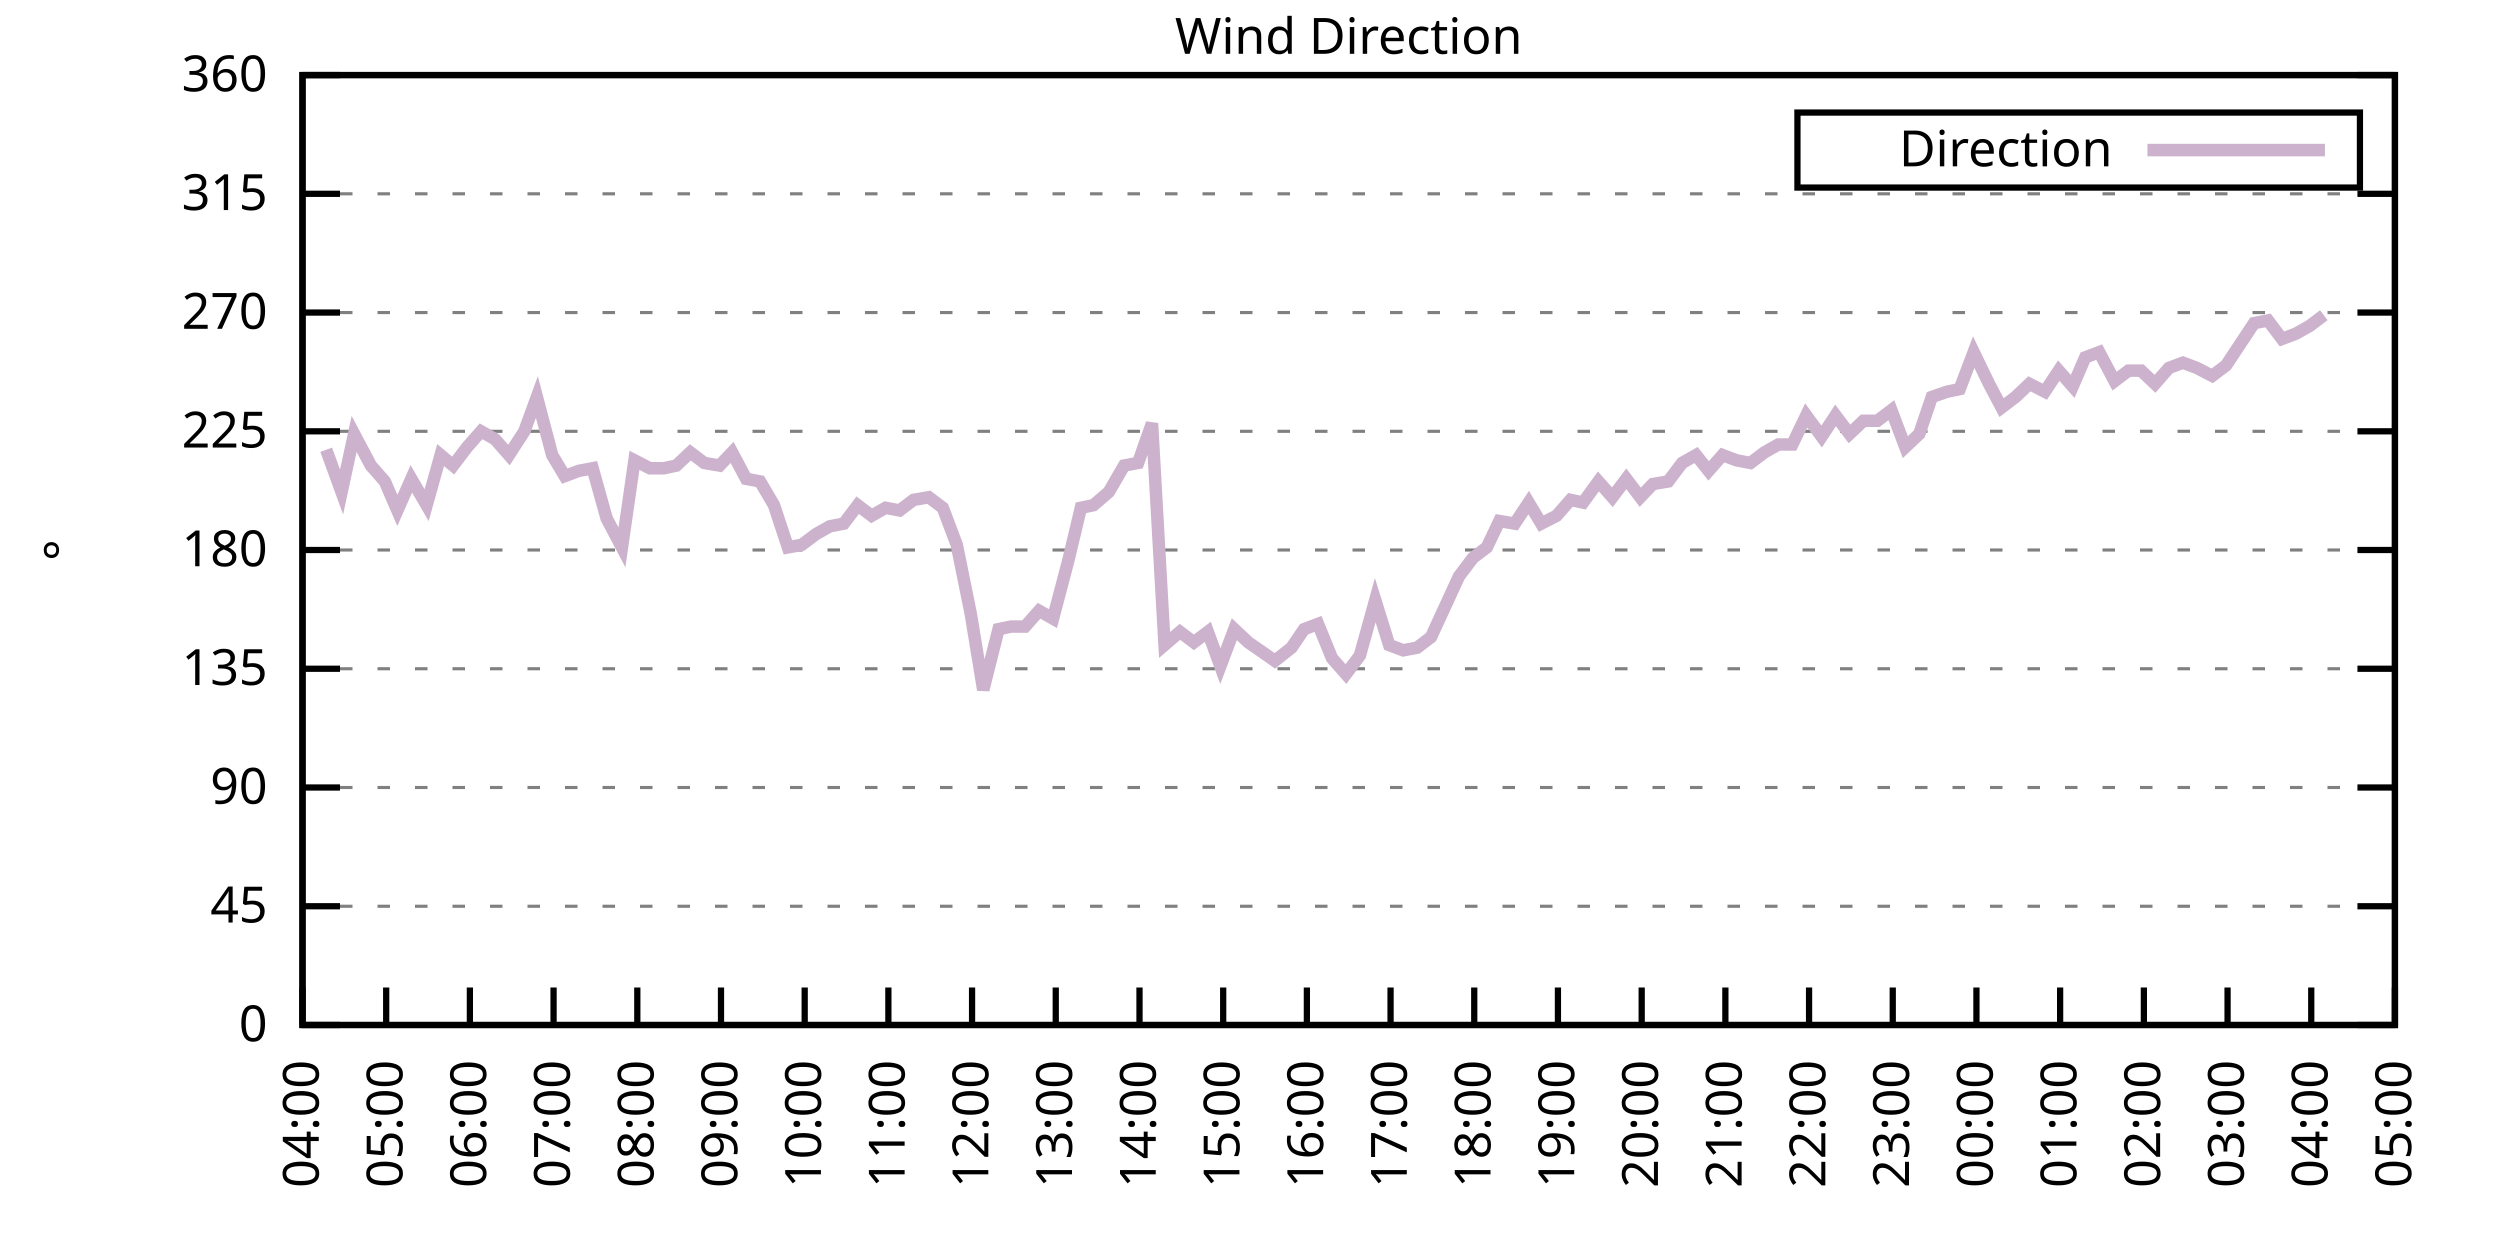
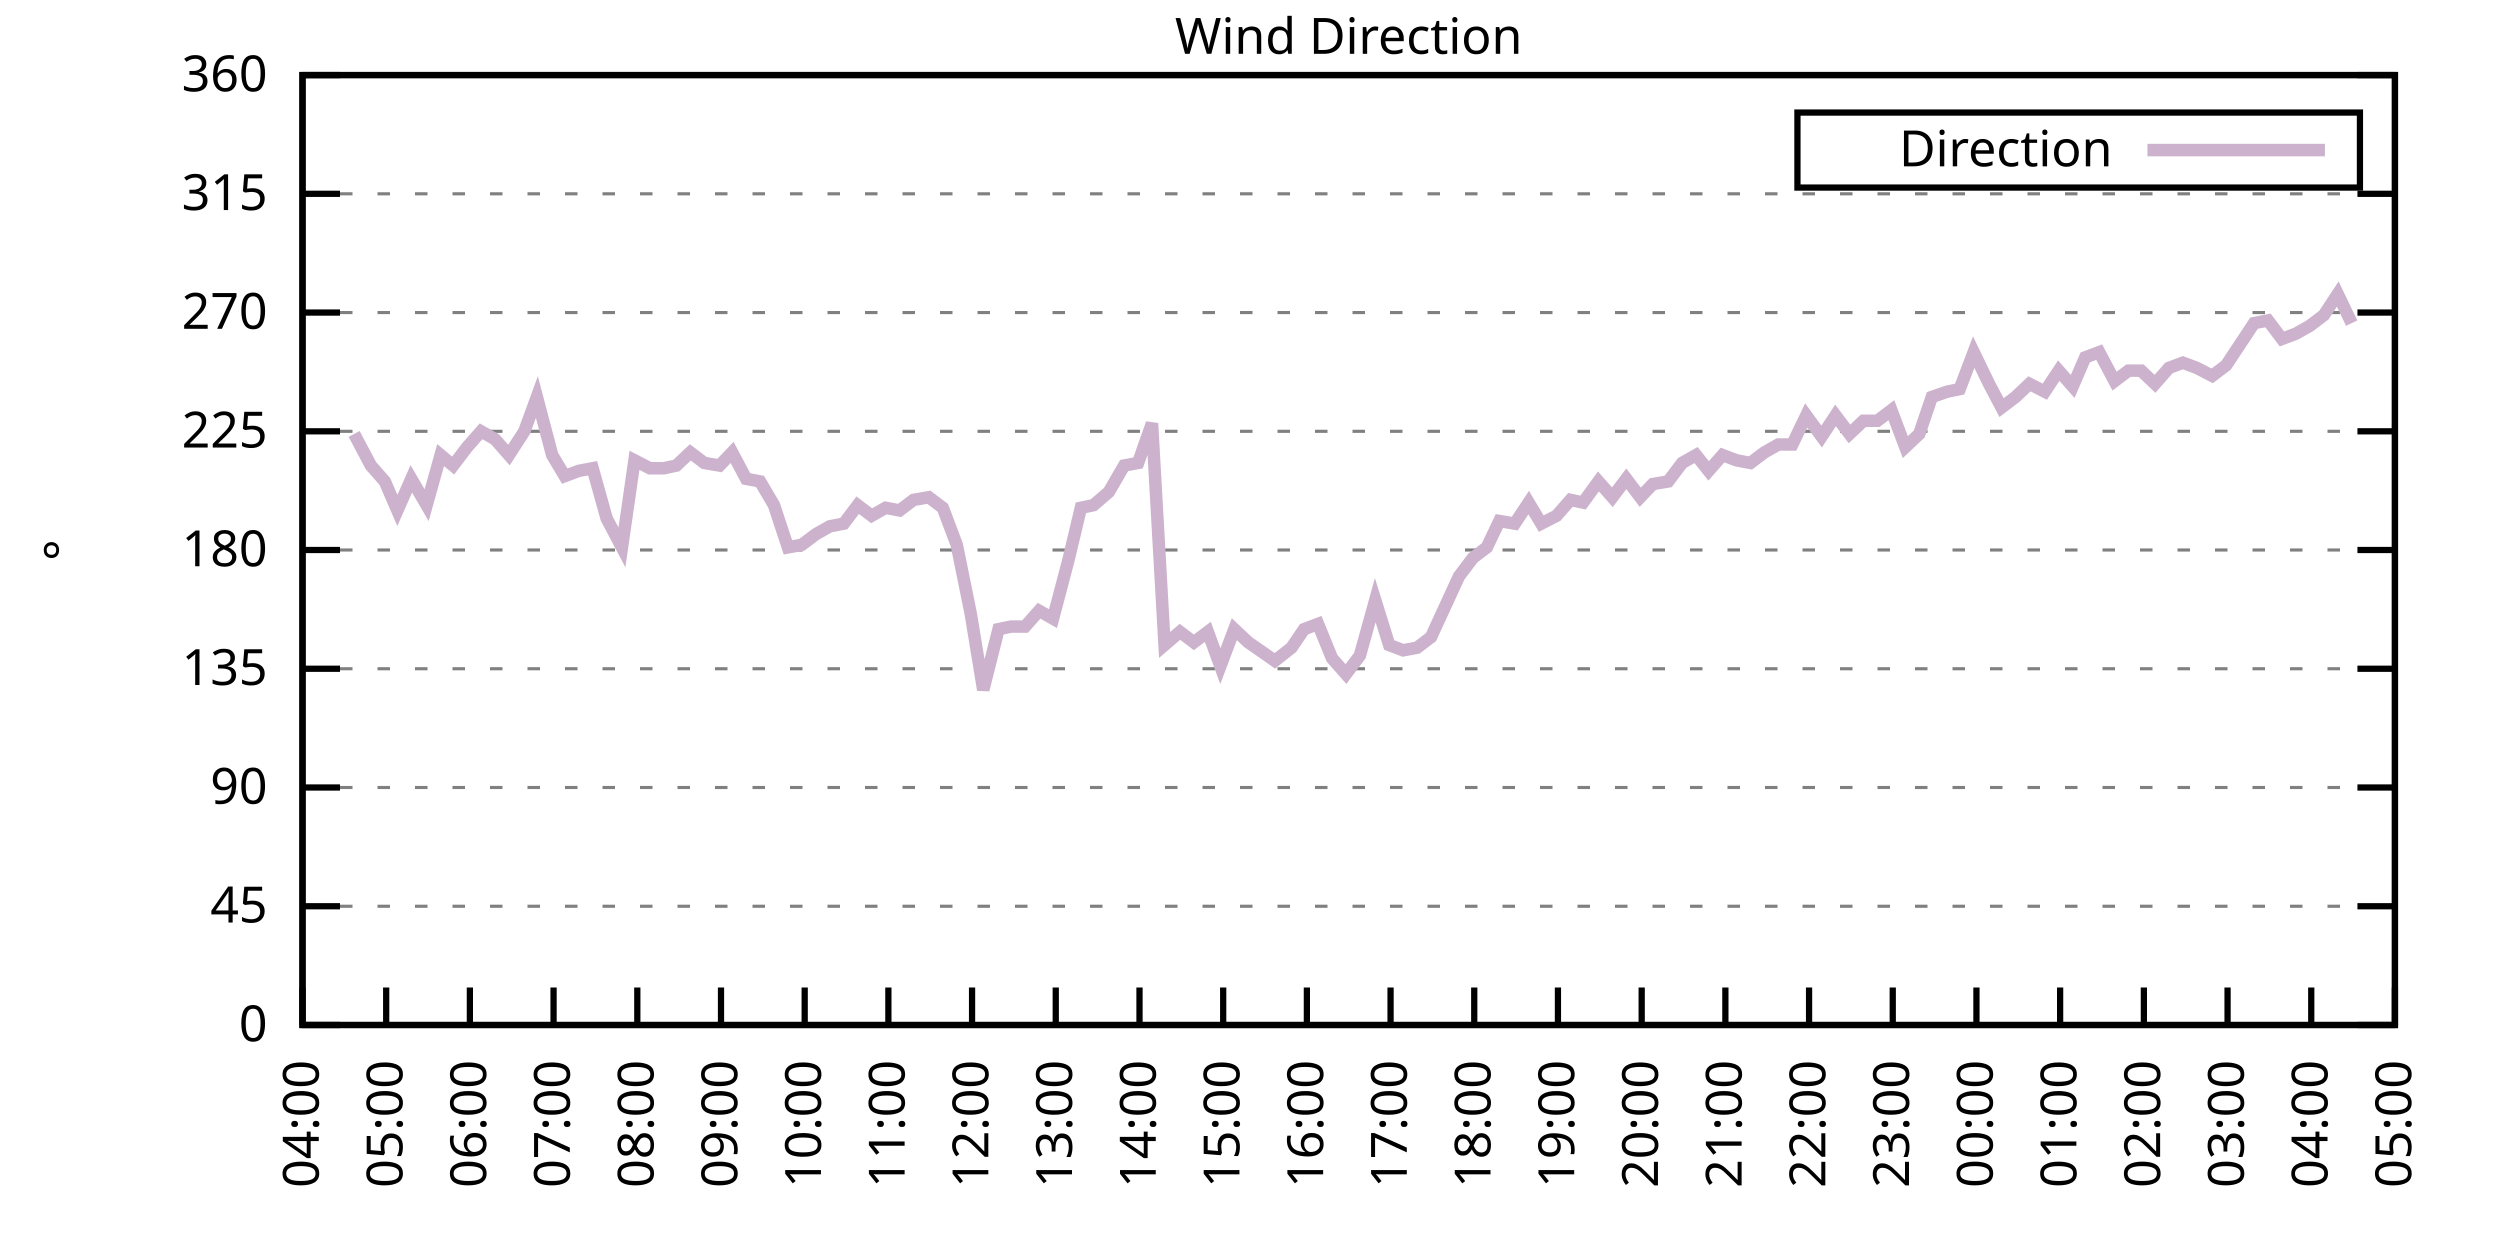
<svg xmlns="http://www.w3.org/2000/svg" xmlns:xlink="http://www.w3.org/1999/xlink" width="400" height="200" viewBox="0 0 400 200">
  <g id="gnuplot_canvas">
    <rect x="0" y="0" width="400" height="200" fill="none" />
    <defs>
      <circle id="gpDot" r="0.5" stroke-width="0.5" stroke="currentColor" />
      <path id="gpPt0" stroke-width="0.333" stroke="currentColor" d="M-1,0 h2 M0,-1 v2" />
      <path id="gpPt1" stroke-width="0.333" stroke="currentColor" d="M-1,-1 L1,1 M1,-1 L-1,1" />
      <path id="gpPt2" stroke-width="0.333" stroke="currentColor" d="M-1,0 L1,0 M0,-1 L0,1 M-1,-1 L1,1 M-1,1 L1,-1" />
      <rect id="gpPt3" stroke-width="0.333" stroke="currentColor" x="-1" y="-1" width="2" height="2" />
      <rect id="gpPt4" stroke-width="0.333" stroke="currentColor" fill="currentColor" x="-1" y="-1" width="2" height="2" />
      <circle id="gpPt5" stroke-width="0.333" stroke="currentColor" cx="0" cy="0" r="1" />
      <use xlink:href="#gpPt5" id="gpPt6" fill="currentColor" stroke="none" />
      <path id="gpPt7" stroke-width="0.333" stroke="currentColor" d="M0,-1.33 L-1.33,0.67 L1.33,0.67 z" />
      <use xlink:href="#gpPt7" id="gpPt8" fill="currentColor" stroke="none" />
      <use xlink:href="#gpPt7" id="gpPt9" stroke="currentColor" transform="rotate(180)" />
      <use xlink:href="#gpPt9" id="gpPt10" fill="currentColor" stroke="none" />
      <use xlink:href="#gpPt3" id="gpPt11" stroke="currentColor" transform="rotate(45)" />
      <use xlink:href="#gpPt11" id="gpPt12" fill="currentColor" stroke="none" />
      <path id="gpPt13" stroke-width="0.333" stroke="currentColor" d="M0,1.330 L1.265,0.411 L0.782,-1.067 L-0.782,-1.076 L-1.265,0.411 z" />
      <use xlink:href="#gpPt13" id="gpPt14" fill="currentColor" stroke="none" />
      <filter id="textbox" filterUnits="objectBoundingBox" x="0" y="0" height="1" width="1">
        <feFlood flood-color="white" flood-opacity="1" result="bgnd" />
        <feComposite in="SourceGraphic" in2="bgnd" operator="atop" />
      </filter>
      <filter id="greybox" filterUnits="objectBoundingBox" x="0" y="0" height="1" width="1">
        <feFlood flood-color="lightgrey" flood-opacity="1" result="grey" />
        <feComposite in="SourceGraphic" in2="grey" operator="atop" />
      </filter>
    </defs>
    <g fill="none" color="white" stroke="currentColor" stroke-width="1.00" stroke-linecap="butt" stroke-linejoin="miter">
</g>
    <g fill="none" color="black" stroke="currentColor" stroke-width="1.00" stroke-linecap="butt" stroke-linejoin="miter">
      <g stroke="none" shape-rendering="crispEdges">
        <polygon fill="rgb(255, 255, 255)" points="48.40,164.00 383.18,164.00 383.18,12.02 48.40,12.02 " />
      </g>
    </g>
    <g fill="none" color="black" stroke="currentColor" stroke-width="1.00" stroke-linecap="butt" stroke-linejoin="miter">
</g>
    <g fill="none" color="black" stroke="black" stroke-width="0.50" stroke-linecap="butt" stroke-linejoin="miter">
</g>
    <g fill="none" color="gray" stroke="currentColor" stroke-width="0.50" stroke-linecap="butt" stroke-linejoin="miter">
      <path stroke="gray" stroke-dasharray="2,4" class="gridline" d="M48.40,164.00 L383.19,164.00  " />
    </g>
    <g fill="none" color="gray" stroke="gray" stroke-width="1.00" stroke-linecap="butt" stroke-linejoin="miter">
</g>
    <g fill="none" color="black" stroke="currentColor" stroke-width="1.00" stroke-linecap="butt" stroke-linejoin="miter">
      <path stroke="black" d="M48.40,164.00 L54.40,164.00 M383.19,164.00 L377.19,164.00  " />
      <g transform="translate(42.80,166.60)" stroke="none" fill="black" font-family="Sans" font-size="8.00" text-anchor="end">
        <text>
          <tspan font-family="Sans"> 0</tspan>
        </text>
      </g>
    </g>
    <g fill="none" color="black" stroke="currentColor" stroke-width="1.00" stroke-linecap="butt" stroke-linejoin="miter">
</g>
    <g fill="none" color="black" stroke="black" stroke-width="0.50" stroke-linecap="butt" stroke-linejoin="miter">
</g>
    <g fill="none" color="gray" stroke="currentColor" stroke-width="0.50" stroke-linecap="butt" stroke-linejoin="miter">
      <path stroke="gray" stroke-dasharray="2,4" class="gridline" d="M48.40,145.00 L383.19,145.00  " />
    </g>
    <g fill="none" color="gray" stroke="gray" stroke-width="1.00" stroke-linecap="butt" stroke-linejoin="miter">
</g>
    <g fill="none" color="black" stroke="currentColor" stroke-width="1.00" stroke-linecap="butt" stroke-linejoin="miter">
      <path stroke="black" d="M48.40,145.00 L54.40,145.00 M383.19,145.00 L377.19,145.00  " />
      <g transform="translate(42.80,147.60)" stroke="none" fill="black" font-family="Sans" font-size="8.00" text-anchor="end">
        <text>
          <tspan font-family="Sans"> 45</tspan>
        </text>
      </g>
    </g>
    <g fill="none" color="black" stroke="currentColor" stroke-width="1.00" stroke-linecap="butt" stroke-linejoin="miter">
</g>
    <g fill="none" color="black" stroke="black" stroke-width="0.50" stroke-linecap="butt" stroke-linejoin="miter">
</g>
    <g fill="none" color="gray" stroke="currentColor" stroke-width="0.50" stroke-linecap="butt" stroke-linejoin="miter">
      <path stroke="gray" stroke-dasharray="2,4" class="gridline" d="M48.40,126.00 L383.19,126.00  " />
    </g>
    <g fill="none" color="gray" stroke="gray" stroke-width="1.00" stroke-linecap="butt" stroke-linejoin="miter">
</g>
    <g fill="none" color="black" stroke="currentColor" stroke-width="1.00" stroke-linecap="butt" stroke-linejoin="miter">
      <path stroke="black" d="M48.40,126.00 L54.40,126.00 M383.19,126.00 L377.19,126.00  " />
      <g transform="translate(42.80,128.60)" stroke="none" fill="black" font-family="Sans" font-size="8.00" text-anchor="end">
        <text>
          <tspan font-family="Sans"> 90</tspan>
        </text>
      </g>
    </g>
    <g fill="none" color="black" stroke="currentColor" stroke-width="1.00" stroke-linecap="butt" stroke-linejoin="miter">
</g>
    <g fill="none" color="black" stroke="black" stroke-width="0.50" stroke-linecap="butt" stroke-linejoin="miter">
</g>
    <g fill="none" color="gray" stroke="currentColor" stroke-width="0.50" stroke-linecap="butt" stroke-linejoin="miter">
      <path stroke="gray" stroke-dasharray="2,4" class="gridline" d="M48.40,107.00 L383.19,107.00  " />
    </g>
    <g fill="none" color="gray" stroke="gray" stroke-width="1.00" stroke-linecap="butt" stroke-linejoin="miter">
</g>
    <g fill="none" color="black" stroke="currentColor" stroke-width="1.00" stroke-linecap="butt" stroke-linejoin="miter">
      <path stroke="black" d="M48.40,107.00 L54.40,107.00 M383.19,107.00 L377.19,107.00  " />
      <g transform="translate(42.80,109.60)" stroke="none" fill="black" font-family="Sans" font-size="8.00" text-anchor="end">
        <text>
          <tspan font-family="Sans"> 135</tspan>
        </text>
      </g>
    </g>
    <g fill="none" color="black" stroke="currentColor" stroke-width="1.00" stroke-linecap="butt" stroke-linejoin="miter">
</g>
    <g fill="none" color="black" stroke="black" stroke-width="0.50" stroke-linecap="butt" stroke-linejoin="miter">
</g>
    <g fill="none" color="gray" stroke="currentColor" stroke-width="0.50" stroke-linecap="butt" stroke-linejoin="miter">
      <path stroke="gray" stroke-dasharray="2,4" class="gridline" d="M48.40,88.00 L383.19,88.00  " />
    </g>
    <g fill="none" color="gray" stroke="gray" stroke-width="1.00" stroke-linecap="butt" stroke-linejoin="miter">
</g>
    <g fill="none" color="black" stroke="currentColor" stroke-width="1.00" stroke-linecap="butt" stroke-linejoin="miter">
      <path stroke="black" d="M48.40,88.00 L54.40,88.00 M383.19,88.00 L377.19,88.00  " />
      <g transform="translate(42.80,90.60)" stroke="none" fill="black" font-family="Sans" font-size="8.00" text-anchor="end">
        <text>
          <tspan font-family="Sans"> 180</tspan>
        </text>
      </g>
    </g>
    <g fill="none" color="black" stroke="currentColor" stroke-width="1.00" stroke-linecap="butt" stroke-linejoin="miter">
</g>
    <g fill="none" color="black" stroke="black" stroke-width="0.50" stroke-linecap="butt" stroke-linejoin="miter">
</g>
    <g fill="none" color="gray" stroke="currentColor" stroke-width="0.50" stroke-linecap="butt" stroke-linejoin="miter">
      <path stroke="gray" stroke-dasharray="2,4" class="gridline" d="M48.40,69.01 L383.19,69.01  " />
    </g>
    <g fill="none" color="gray" stroke="gray" stroke-width="1.00" stroke-linecap="butt" stroke-linejoin="miter">
</g>
    <g fill="none" color="black" stroke="currentColor" stroke-width="1.00" stroke-linecap="butt" stroke-linejoin="miter">
      <path stroke="black" d="M48.40,69.01 L54.40,69.01 M383.19,69.01 L377.19,69.01  " />
      <g transform="translate(42.80,71.61)" stroke="none" fill="black" font-family="Sans" font-size="8.00" text-anchor="end">
        <text>
          <tspan font-family="Sans"> 225</tspan>
        </text>
      </g>
    </g>
    <g fill="none" color="black" stroke="currentColor" stroke-width="1.00" stroke-linecap="butt" stroke-linejoin="miter">
</g>
    <g fill="none" color="black" stroke="black" stroke-width="0.50" stroke-linecap="butt" stroke-linejoin="miter">
</g>
    <g fill="none" color="gray" stroke="currentColor" stroke-width="0.50" stroke-linecap="butt" stroke-linejoin="miter">
      <path stroke="gray" stroke-dasharray="2,4" class="gridline" d="M48.40,50.01 L383.19,50.01  " />
    </g>
    <g fill="none" color="gray" stroke="gray" stroke-width="1.00" stroke-linecap="butt" stroke-linejoin="miter">
</g>
    <g fill="none" color="black" stroke="currentColor" stroke-width="1.00" stroke-linecap="butt" stroke-linejoin="miter">
      <path stroke="black" d="M48.40,50.01 L54.40,50.01 M383.19,50.01 L377.19,50.01  " />
      <g transform="translate(42.80,52.61)" stroke="none" fill="black" font-family="Sans" font-size="8.00" text-anchor="end">
        <text>
          <tspan font-family="Sans"> 270</tspan>
        </text>
      </g>
    </g>
    <g fill="none" color="black" stroke="currentColor" stroke-width="1.00" stroke-linecap="butt" stroke-linejoin="miter">
</g>
    <g fill="none" color="black" stroke="black" stroke-width="0.50" stroke-linecap="butt" stroke-linejoin="miter">
</g>
    <g fill="none" color="gray" stroke="currentColor" stroke-width="0.50" stroke-linecap="butt" stroke-linejoin="miter">
      <path stroke="gray" stroke-dasharray="2,4" class="gridline" d="M48.40,31.01 L383.19,31.01  " />
    </g>
    <g fill="none" color="gray" stroke="gray" stroke-width="1.00" stroke-linecap="butt" stroke-linejoin="miter">
</g>
    <g fill="none" color="black" stroke="currentColor" stroke-width="1.00" stroke-linecap="butt" stroke-linejoin="miter">
      <path stroke="black" d="M48.40,31.01 L54.40,31.01 M383.19,31.01 L377.19,31.01  " />
      <g transform="translate(42.80,33.61)" stroke="none" fill="black" font-family="Sans" font-size="8.00" text-anchor="end">
        <text>
          <tspan font-family="Sans"> 315</tspan>
        </text>
      </g>
    </g>
    <g fill="none" color="black" stroke="currentColor" stroke-width="1.00" stroke-linecap="butt" stroke-linejoin="miter">
</g>
    <g fill="none" color="black" stroke="black" stroke-width="0.50" stroke-linecap="butt" stroke-linejoin="miter">
</g>
    <g fill="none" color="gray" stroke="currentColor" stroke-width="0.50" stroke-linecap="butt" stroke-linejoin="miter">
      <path stroke="gray" stroke-dasharray="2,4" class="gridline" d="M48.40,12.01 L383.19,12.01  " />
    </g>
    <g fill="none" color="gray" stroke="gray" stroke-width="1.00" stroke-linecap="butt" stroke-linejoin="miter">
</g>
    <g fill="none" color="black" stroke="currentColor" stroke-width="1.00" stroke-linecap="butt" stroke-linejoin="miter">
      <path stroke="black" d="M48.40,12.01 L54.40,12.01 M383.19,12.01 L377.19,12.01  " />
      <g transform="translate(42.80,14.61)" stroke="none" fill="black" font-family="Sans" font-size="8.00" text-anchor="end">
        <text>
          <tspan font-family="Sans"> 360</tspan>
        </text>
      </g>
    </g>
    <g fill="none" color="black" stroke="currentColor" stroke-width="1.00" stroke-linecap="butt" stroke-linejoin="miter">
      <path stroke="black" d="M48.40,164.00 L48.40,158.00  " />
      <g transform="translate(51.00,169.60) rotate(270.00)" stroke="none" fill="black" font-family="Sans" font-size="8.00" text-anchor="end">
        <text>
          <tspan font-family="Sans">04:00</tspan>
        </text>
      </g>
    </g>
    <g fill="none" color="black" stroke="currentColor" stroke-width="1.00" stroke-linecap="butt" stroke-linejoin="miter">
      <path stroke="black" d="M61.79,164.00 L61.79,158.00  " />
      <g transform="translate(64.39,169.60) rotate(270.00)" stroke="none" fill="black" font-family="Sans" font-size="8.00" text-anchor="end">
        <text>
          <tspan font-family="Sans">05:00</tspan>
        </text>
      </g>
    </g>
    <g fill="none" color="black" stroke="currentColor" stroke-width="1.00" stroke-linecap="butt" stroke-linejoin="miter">
      <path stroke="black" d="M75.18,164.00 L75.18,158.00  " />
      <g transform="translate(77.78,169.60) rotate(270.00)" stroke="none" fill="black" font-family="Sans" font-size="8.00" text-anchor="end">
        <text>
          <tspan font-family="Sans">06:00</tspan>
        </text>
      </g>
    </g>
    <g fill="none" color="black" stroke="currentColor" stroke-width="1.00" stroke-linecap="butt" stroke-linejoin="miter">
      <path stroke="black" d="M88.57,164.00 L88.57,158.00  " />
      <g transform="translate(91.17,169.60) rotate(270.00)" stroke="none" fill="black" font-family="Sans" font-size="8.00" text-anchor="end">
        <text>
          <tspan font-family="Sans">07:00</tspan>
        </text>
      </g>
    </g>
    <g fill="none" color="black" stroke="currentColor" stroke-width="1.00" stroke-linecap="butt" stroke-linejoin="miter">
      <path stroke="black" d="M101.97,164.00 L101.97,158.00  " />
      <g transform="translate(104.57,169.60) rotate(270.00)" stroke="none" fill="black" font-family="Sans" font-size="8.00" text-anchor="end">
        <text>
          <tspan font-family="Sans">08:00</tspan>
        </text>
      </g>
    </g>
    <g fill="none" color="black" stroke="currentColor" stroke-width="1.00" stroke-linecap="butt" stroke-linejoin="miter">
      <path stroke="black" d="M115.36,164.00 L115.36,158.00  " />
      <g transform="translate(117.96,169.60) rotate(270.00)" stroke="none" fill="black" font-family="Sans" font-size="8.00" text-anchor="end">
        <text>
          <tspan font-family="Sans">09:00</tspan>
        </text>
      </g>
    </g>
    <g fill="none" color="black" stroke="currentColor" stroke-width="1.00" stroke-linecap="butt" stroke-linejoin="miter">
      <path stroke="black" d="M128.75,164.00 L128.75,158.00  " />
      <g transform="translate(131.35,169.60) rotate(270.00)" stroke="none" fill="black" font-family="Sans" font-size="8.00" text-anchor="end">
        <text>
          <tspan font-family="Sans">10:00</tspan>
        </text>
      </g>
    </g>
    <g fill="none" color="black" stroke="currentColor" stroke-width="1.00" stroke-linecap="butt" stroke-linejoin="miter">
      <path stroke="black" d="M142.14,164.00 L142.14,158.00  " />
      <g transform="translate(144.74,169.60) rotate(270.00)" stroke="none" fill="black" font-family="Sans" font-size="8.00" text-anchor="end">
        <text>
          <tspan font-family="Sans">11:00</tspan>
        </text>
      </g>
    </g>
    <g fill="none" color="black" stroke="currentColor" stroke-width="1.00" stroke-linecap="butt" stroke-linejoin="miter">
      <path stroke="black" d="M155.53,164.00 L155.53,158.00  " />
      <g transform="translate(158.13,169.60) rotate(270.00)" stroke="none" fill="black" font-family="Sans" font-size="8.00" text-anchor="end">
        <text>
          <tspan font-family="Sans">12:00</tspan>
        </text>
      </g>
    </g>
    <g fill="none" color="black" stroke="currentColor" stroke-width="1.00" stroke-linecap="butt" stroke-linejoin="miter">
      <path stroke="black" d="M168.92,164.00 L168.92,158.00  " />
      <g transform="translate(171.52,169.60) rotate(270.00)" stroke="none" fill="black" font-family="Sans" font-size="8.00" text-anchor="end">
        <text>
          <tspan font-family="Sans">13:00</tspan>
        </text>
      </g>
    </g>
    <g fill="none" color="black" stroke="currentColor" stroke-width="1.00" stroke-linecap="butt" stroke-linejoin="miter">
      <path stroke="black" d="M182.32,164.00 L182.32,158.00  " />
      <g transform="translate(184.92,169.60) rotate(270.00)" stroke="none" fill="black" font-family="Sans" font-size="8.00" text-anchor="end">
        <text>
          <tspan font-family="Sans">14:00</tspan>
        </text>
      </g>
    </g>
    <g fill="none" color="black" stroke="currentColor" stroke-width="1.00" stroke-linecap="butt" stroke-linejoin="miter">
      <path stroke="black" d="M195.71,164.00 L195.71,158.00  " />
      <g transform="translate(198.31,169.60) rotate(270.00)" stroke="none" fill="black" font-family="Sans" font-size="8.00" text-anchor="end">
        <text>
          <tspan font-family="Sans">15:00</tspan>
        </text>
      </g>
    </g>
    <g fill="none" color="black" stroke="currentColor" stroke-width="1.00" stroke-linecap="butt" stroke-linejoin="miter">
      <path stroke="black" d="M209.10,164.00 L209.10,158.00  " />
      <g transform="translate(211.70,169.60) rotate(270.00)" stroke="none" fill="black" font-family="Sans" font-size="8.00" text-anchor="end">
        <text>
          <tspan font-family="Sans">16:00</tspan>
        </text>
      </g>
    </g>
    <g fill="none" color="black" stroke="currentColor" stroke-width="1.00" stroke-linecap="butt" stroke-linejoin="miter">
      <path stroke="black" d="M222.49,164.00 L222.49,158.00  " />
      <g transform="translate(225.09,169.60) rotate(270.00)" stroke="none" fill="black" font-family="Sans" font-size="8.00" text-anchor="end">
        <text>
          <tspan font-family="Sans">17:00</tspan>
        </text>
      </g>
    </g>
    <g fill="none" color="black" stroke="currentColor" stroke-width="1.00" stroke-linecap="butt" stroke-linejoin="miter">
      <path stroke="black" d="M235.88,164.00 L235.88,158.00  " />
      <g transform="translate(238.48,169.60) rotate(270.00)" stroke="none" fill="black" font-family="Sans" font-size="8.00" text-anchor="end">
        <text>
          <tspan font-family="Sans">18:00</tspan>
        </text>
      </g>
    </g>
    <g fill="none" color="black" stroke="currentColor" stroke-width="1.00" stroke-linecap="butt" stroke-linejoin="miter">
      <path stroke="black" d="M249.27,164.00 L249.27,158.00  " />
      <g transform="translate(251.87,169.60) rotate(270.00)" stroke="none" fill="black" font-family="Sans" font-size="8.00" text-anchor="end">
        <text>
          <tspan font-family="Sans">19:00</tspan>
        </text>
      </g>
    </g>
    <g fill="none" color="black" stroke="currentColor" stroke-width="1.00" stroke-linecap="butt" stroke-linejoin="miter">
      <path stroke="black" d="M262.67,164.00 L262.67,158.00  " />
      <g transform="translate(265.27,169.60) rotate(270.00)" stroke="none" fill="black" font-family="Sans" font-size="8.00" text-anchor="end">
        <text>
          <tspan font-family="Sans">20:00</tspan>
        </text>
      </g>
    </g>
    <g fill="none" color="black" stroke="currentColor" stroke-width="1.00" stroke-linecap="butt" stroke-linejoin="miter">
      <path stroke="black" d="M276.06,164.00 L276.06,158.00  " />
      <g transform="translate(278.66,169.60) rotate(270.00)" stroke="none" fill="black" font-family="Sans" font-size="8.00" text-anchor="end">
        <text>
          <tspan font-family="Sans">21:00</tspan>
        </text>
      </g>
    </g>
    <g fill="none" color="black" stroke="currentColor" stroke-width="1.00" stroke-linecap="butt" stroke-linejoin="miter">
      <path stroke="black" d="M289.45,164.00 L289.45,158.00  " />
      <g transform="translate(292.05,169.60) rotate(270.00)" stroke="none" fill="black" font-family="Sans" font-size="8.00" text-anchor="end">
        <text>
          <tspan font-family="Sans">22:00</tspan>
        </text>
      </g>
    </g>
    <g fill="none" color="black" stroke="currentColor" stroke-width="1.00" stroke-linecap="butt" stroke-linejoin="miter">
      <path stroke="black" d="M302.84,164.00 L302.84,158.00  " />
      <g transform="translate(305.44,169.60) rotate(270.00)" stroke="none" fill="black" font-family="Sans" font-size="8.00" text-anchor="end">
        <text>
          <tspan font-family="Sans">23:00</tspan>
        </text>
      </g>
    </g>
    <g fill="none" color="black" stroke="currentColor" stroke-width="1.00" stroke-linecap="butt" stroke-linejoin="miter">
      <path stroke="black" d="M316.23,164.00 L316.23,158.00  " />
      <g transform="translate(318.83,169.60) rotate(270.00)" stroke="none" fill="black" font-family="Sans" font-size="8.00" text-anchor="end">
        <text>
          <tspan font-family="Sans">00:00</tspan>
        </text>
      </g>
    </g>
    <g fill="none" color="black" stroke="currentColor" stroke-width="1.00" stroke-linecap="butt" stroke-linejoin="miter">
      <path stroke="black" d="M329.62,164.00 L329.62,158.00  " />
      <g transform="translate(332.22,169.60) rotate(270.00)" stroke="none" fill="black" font-family="Sans" font-size="8.00" text-anchor="end">
        <text>
          <tspan font-family="Sans">01:00</tspan>
        </text>
      </g>
    </g>
    <g fill="none" color="black" stroke="currentColor" stroke-width="1.00" stroke-linecap="butt" stroke-linejoin="miter">
      <path stroke="black" d="M343.02,164.00 L343.02,158.00  " />
      <g transform="translate(345.62,169.60) rotate(270.00)" stroke="none" fill="black" font-family="Sans" font-size="8.00" text-anchor="end">
        <text>
          <tspan font-family="Sans">02:00</tspan>
        </text>
      </g>
    </g>
    <g fill="none" color="black" stroke="currentColor" stroke-width="1.00" stroke-linecap="butt" stroke-linejoin="miter">
      <path stroke="black" d="M356.41,164.00 L356.41,158.00  " />
      <g transform="translate(359.01,169.60) rotate(270.00)" stroke="none" fill="black" font-family="Sans" font-size="8.00" text-anchor="end">
        <text>
          <tspan font-family="Sans">03:00</tspan>
        </text>
      </g>
    </g>
    <g fill="none" color="black" stroke="currentColor" stroke-width="1.00" stroke-linecap="butt" stroke-linejoin="miter">
      <path stroke="black" d="M369.80,164.00 L369.80,158.00  " />
      <g transform="translate(372.40,169.60) rotate(270.00)" stroke="none" fill="black" font-family="Sans" font-size="8.00" text-anchor="end">
        <text>
          <tspan font-family="Sans">04:00</tspan>
        </text>
      </g>
    </g>
    <g fill="none" color="black" stroke="currentColor" stroke-width="1.00" stroke-linecap="butt" stroke-linejoin="miter">
      <path stroke="black" d="M383.19,164.00 L383.19,158.00  " />
      <g transform="translate(385.79,169.60) rotate(270.00)" stroke="none" fill="black" font-family="Sans" font-size="8.00" text-anchor="end">
        <text>
          <tspan font-family="Sans">05:00</tspan>
        </text>
      </g>
    </g>
    <g fill="none" color="black" stroke="currentColor" stroke-width="1.00" stroke-linecap="butt" stroke-linejoin="miter">
</g>
    <g fill="none" color="black" stroke="currentColor" stroke-width="1.00" stroke-linecap="butt" stroke-linejoin="miter">
      <path stroke="black" d="M48.40,12.01 L48.40,164.00 L383.19,164.00 L383.19,12.01 L48.40,12.01 Z  " />
    </g>
    <g fill="none" color="black" stroke="currentColor" stroke-width="1.00" stroke-linecap="butt" stroke-linejoin="miter">
</g>
    <g fill="none" color="black" stroke="currentColor" stroke-width="1.00" stroke-linecap="butt" stroke-linejoin="miter">
      <path stroke="black" d="M287.59,30.01 L287.59,18.01 L377.59,18.01 L377.59,30.01 L287.59,30.01 Z  " />
    </g>
    <g id="Wind_direction_plot_1">
      <g fill="none" color="white" stroke="black" stroke-width="2.00" stroke-linecap="butt" stroke-linejoin="miter">
</g>
      <g fill="none" color="black" stroke="currentColor" stroke-width="2.00" stroke-linecap="butt" stroke-linejoin="miter">
        <g transform="translate(337.99,26.61)" stroke="none" fill="black" font-family="Sans" font-size="8.00" text-anchor="end">
          <text>
            <tspan font-family="Sans">Direction</tspan>
          </text>
        </g>
      </g>
      <g fill="none" color="black" stroke="currentColor" stroke-width="2.00" stroke-linecap="butt" stroke-linejoin="miter">
-         <path stroke="rgb(204, 178, 204)" d="M343.59,24.01 L371.99,24.01 M52.19,71.96 L54.65,78.72 L56.66,69.43 L59.34,74.49 L61.57,77.03 L63.58,81.67   L65.81,76.61 L68.26,80.83 L70.50,72.81 L72.50,74.49 L74.74,71.54 L76.97,69.01 L79.20,70.27 L81.43,72.81   L83.89,69.01 L85.90,63.52 L88.35,72.81 L90.36,76.18 L92.59,75.34 L94.82,74.92 L97.06,82.94 L99.51,87.58   L101.52,73.65 L103.98,74.92 L106.21,74.92 L108.22,74.49 L110.45,72.38 L112.68,74.07 L115.13,74.49 L117.14,72.38   L119.38,76.61 L121.61,77.03 L123.84,80.83 L126.07,87.58 L128.30,87.16 L130.54,85.47 L132.77,84.21 L135.00,83.78   L137.23,80.83 L139.46,82.52 L141.69,81.25 L143.93,81.67 L146.16,79.98 L148.61,79.56 L150.85,81.25 L153.08,87.16   L155.31,98.14 L157.32,110.38 L159.77,100.67 L161.78,100.25 L164.01,100.25 L166.25,97.72 L168.48,98.98 L170.93,89.69   L172.94,81.25 L174.95,80.83 L177.41,78.72 L179.86,74.49 L182.09,74.07 L184.32,67.74 L186.33,103.20 L188.79,101.09   L191.02,102.78 L193.25,101.09 L195.26,106.58 L197.49,100.67 L199.73,102.78 L202.18,104.47 L203.97,105.74 L206.64,103.63   L208.65,100.67 L210.88,99.83 L213.12,105.31 L215.35,107.85 L217.58,104.89 L220.04,96.03 L222.27,103.20 L224.50,104.05   L226.73,103.63 L228.96,101.94 L233.43,92.23 L235.66,89.27 L237.89,87.58 L239.90,83.36 L242.36,83.78 L244.59,80.41   L246.60,83.78 L249.05,82.52 L251.28,79.98 L253.29,80.41 L255.75,77.03 L257.98,79.56 L260.21,76.61 L262.44,79.56   L264.45,77.45 L266.91,77.03 L269.14,74.07 L271.37,72.81 L273.38,75.34 L275.61,72.81 L277.84,73.65 L280.07,74.07   L282.31,72.38 L284.54,71.12 L286.77,71.12 L289.00,66.47 L291.46,69.85 L293.69,66.47 L295.92,69.43 L298.15,67.32   L300.39,67.32 L302.62,65.63 L304.85,71.54 L307.08,69.43 L309.09,63.52 L311.54,62.67 L313.55,62.25 L315.79,56.34   L318.24,61.41 L320.25,65.21 L322.48,63.52 L324.71,61.41 L327.17,62.67 L329.40,59.30 L331.63,61.83 L333.64,57.18   L335.87,56.34 L338.33,60.98 L340.56,59.30 L342.57,59.30 L344.80,61.41 L347.03,58.87 L349.26,58.03 L351.50,58.87   L353.95,60.14 L356.18,58.45 L358.42,55.07 L360.65,51.70 L362.88,51.27 L365.11,54.23 L367.34,53.39 L369.58,52.12   L371.81,50.43  " />
+         <path stroke="rgb(204, 178, 204)" d="M343.59,24.01 L371.99,24.01 M56.66,69.43 L59.34,74.49 L61.57,77.03 L63.58,81.67 L65.81,76.61 L68.26,80.83   L70.50,72.81 L72.50,74.49 L74.74,71.54 L76.97,69.01 L79.20,70.27 L81.43,72.81 L83.89,69.01 L85.90,63.52   L88.35,72.81 L90.36,76.18 L92.59,75.34 L94.82,74.92 L97.06,82.94 L99.51,87.58 L101.52,73.65 L103.98,74.92   L106.21,74.92 L108.22,74.49 L110.45,72.38 L112.68,74.07 L115.13,74.49 L117.14,72.38 L119.38,76.61 L121.61,77.03   L123.84,80.83 L126.07,87.58 L128.30,87.16 L130.54,85.47 L132.77,84.21 L135.00,83.78 L137.23,80.83 L139.46,82.52   L141.69,81.25 L143.93,81.67 L146.16,79.98 L148.61,79.56 L150.85,81.25 L153.08,87.16 L155.31,98.14 L157.32,110.38   L159.77,100.67 L161.78,100.25 L164.01,100.25 L166.25,97.72 L168.48,98.98 L170.93,89.69 L172.94,81.25 L174.95,80.83   L177.41,78.72 L179.86,74.49 L182.09,74.07 L184.32,67.74 L186.33,103.20 L188.79,101.09 L191.02,102.78 L193.25,101.09   L195.26,106.58 L197.49,100.67 L199.73,102.78 L202.18,104.47 L203.97,105.74 L206.64,103.63 L208.65,100.67 L210.88,99.83   L213.12,105.31 L215.35,107.85 L217.58,104.89 L220.04,96.03 L222.27,103.20 L224.50,104.05 L226.73,103.63 L228.96,101.94   L233.43,92.23 L235.66,89.27 L237.89,87.58 L239.90,83.36 L242.36,83.78 L244.59,80.41 L246.60,83.78 L249.05,82.52   L251.28,79.98 L253.29,80.41 L255.75,77.03 L257.98,79.56 L260.21,76.61 L262.44,79.56 L264.45,77.45 L266.91,77.03   L269.14,74.07 L271.37,72.81 L273.38,75.34 L275.61,72.81 L277.84,73.65 L280.07,74.07 L282.31,72.38 L284.54,71.12   L286.77,71.12 L289.00,66.47 L291.46,69.85 L293.69,66.47 L295.92,69.43 L298.15,67.32 L300.39,67.32 L302.62,65.63   L304.85,71.54 L307.08,69.43 L309.09,63.52 L311.54,62.67 L313.55,62.25 L315.79,56.34 L318.24,61.41 L320.25,65.21   L322.48,63.52 L324.71,61.41 L327.17,62.67 L329.40,59.30 L331.63,61.83 L333.64,57.18 L335.87,56.34 L338.33,60.98   L340.56,59.30 L342.57,59.30 L344.80,61.41 L347.03,58.87 L349.26,58.03 L351.50,58.87 L353.95,60.14 L356.18,58.45   L358.42,55.07 L360.65,51.70 L362.88,51.27 L365.11,54.23 L367.34,53.39 L369.58,52.12 L371.81,50.43 L374.04,47.05   L376.27,51.70  " />
      </g>
    </g>
    <g fill="none" color="black" stroke="currentColor" stroke-width="2.00" stroke-linecap="butt" stroke-linejoin="miter">
</g>
    <g fill="none" color="black" stroke="black" stroke-width="1.00" stroke-linecap="butt" stroke-linejoin="miter">
</g>
    <g fill="none" color="black" stroke="currentColor" stroke-width="1.00" stroke-linecap="butt" stroke-linejoin="miter">
      <path stroke="black" d="M48.40,12.01 L48.40,164.00 L383.19,164.00 L383.19,12.01 L48.40,12.01 Z  " />
      <g transform="translate(12.80,88.01) rotate(270.00)" stroke="none" fill="black" font-family="Sans" font-size="8.00" text-anchor="middle">
        <text>
          <tspan font-family="Sans">°</tspan>
        </text>
      </g>
    </g>
    <g fill="none" color="black" stroke="currentColor" stroke-width="1.00" stroke-linecap="butt" stroke-linejoin="miter">
</g>
    <g fill="none" color="black" stroke="currentColor" stroke-width="1.00" stroke-linecap="butt" stroke-linejoin="miter">
      <g transform="translate(215.79,8.61)" stroke="none" fill="black" font-family="Sans" font-size="8.00" text-anchor="middle">
        <text>
          <tspan font-family="Sans">Wind Direction</tspan>
        </text>
      </g>
    </g>
    <g fill="none" color="black" stroke="currentColor" stroke-width="1.00" stroke-linecap="butt" stroke-linejoin="miter">
</g>
  </g>
</svg>
